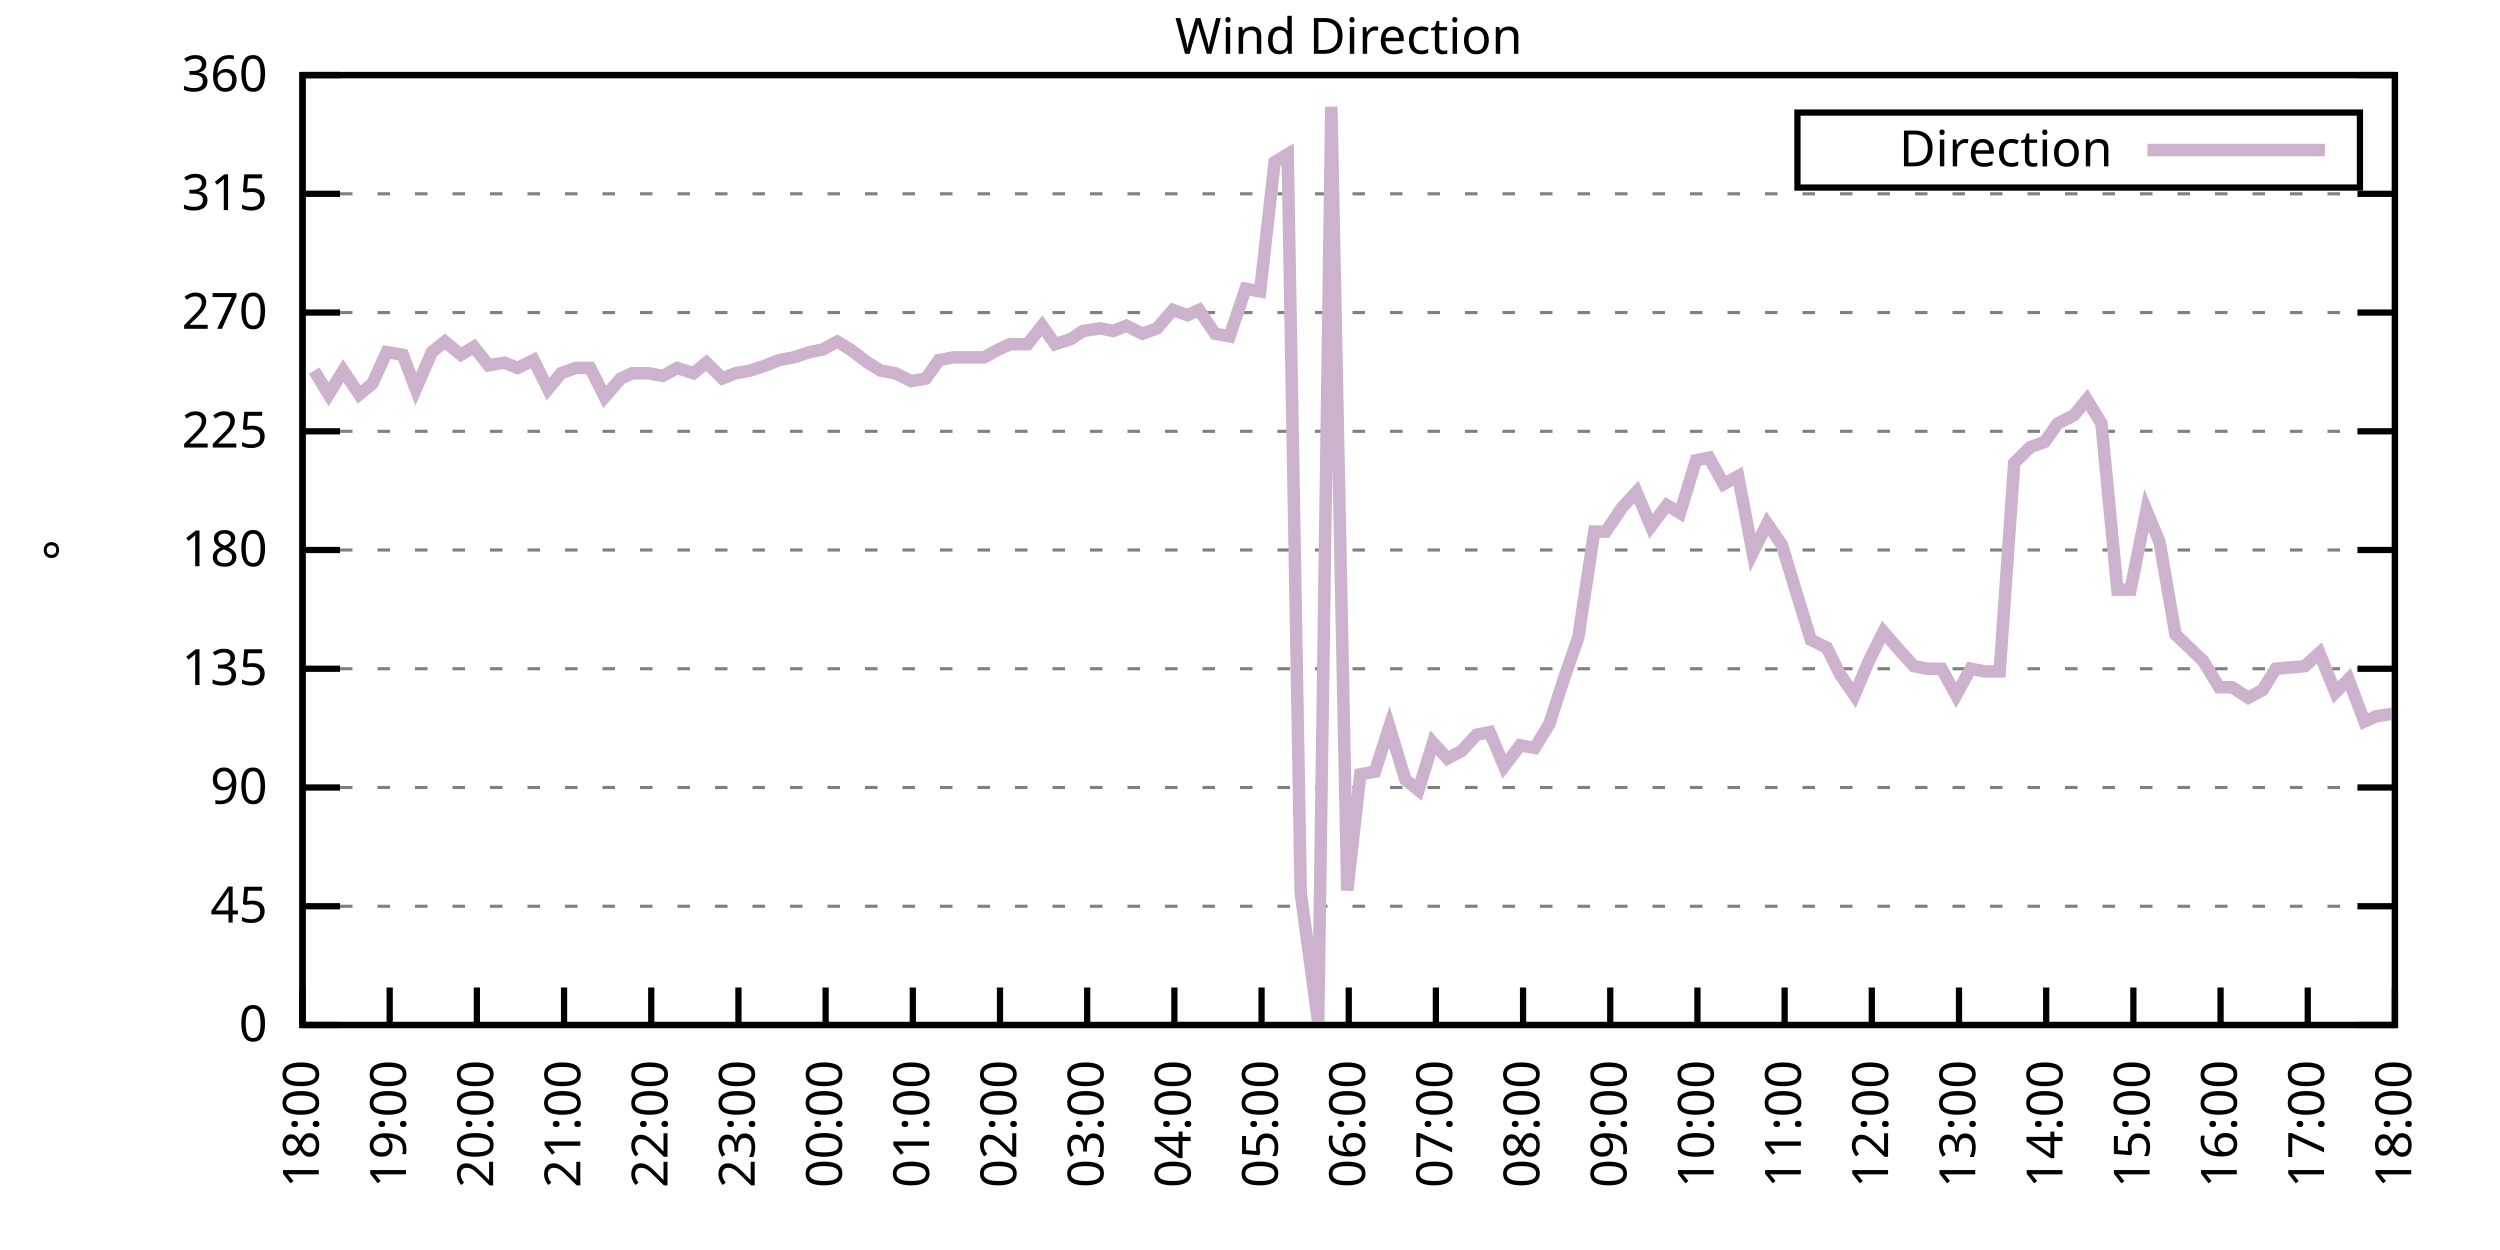
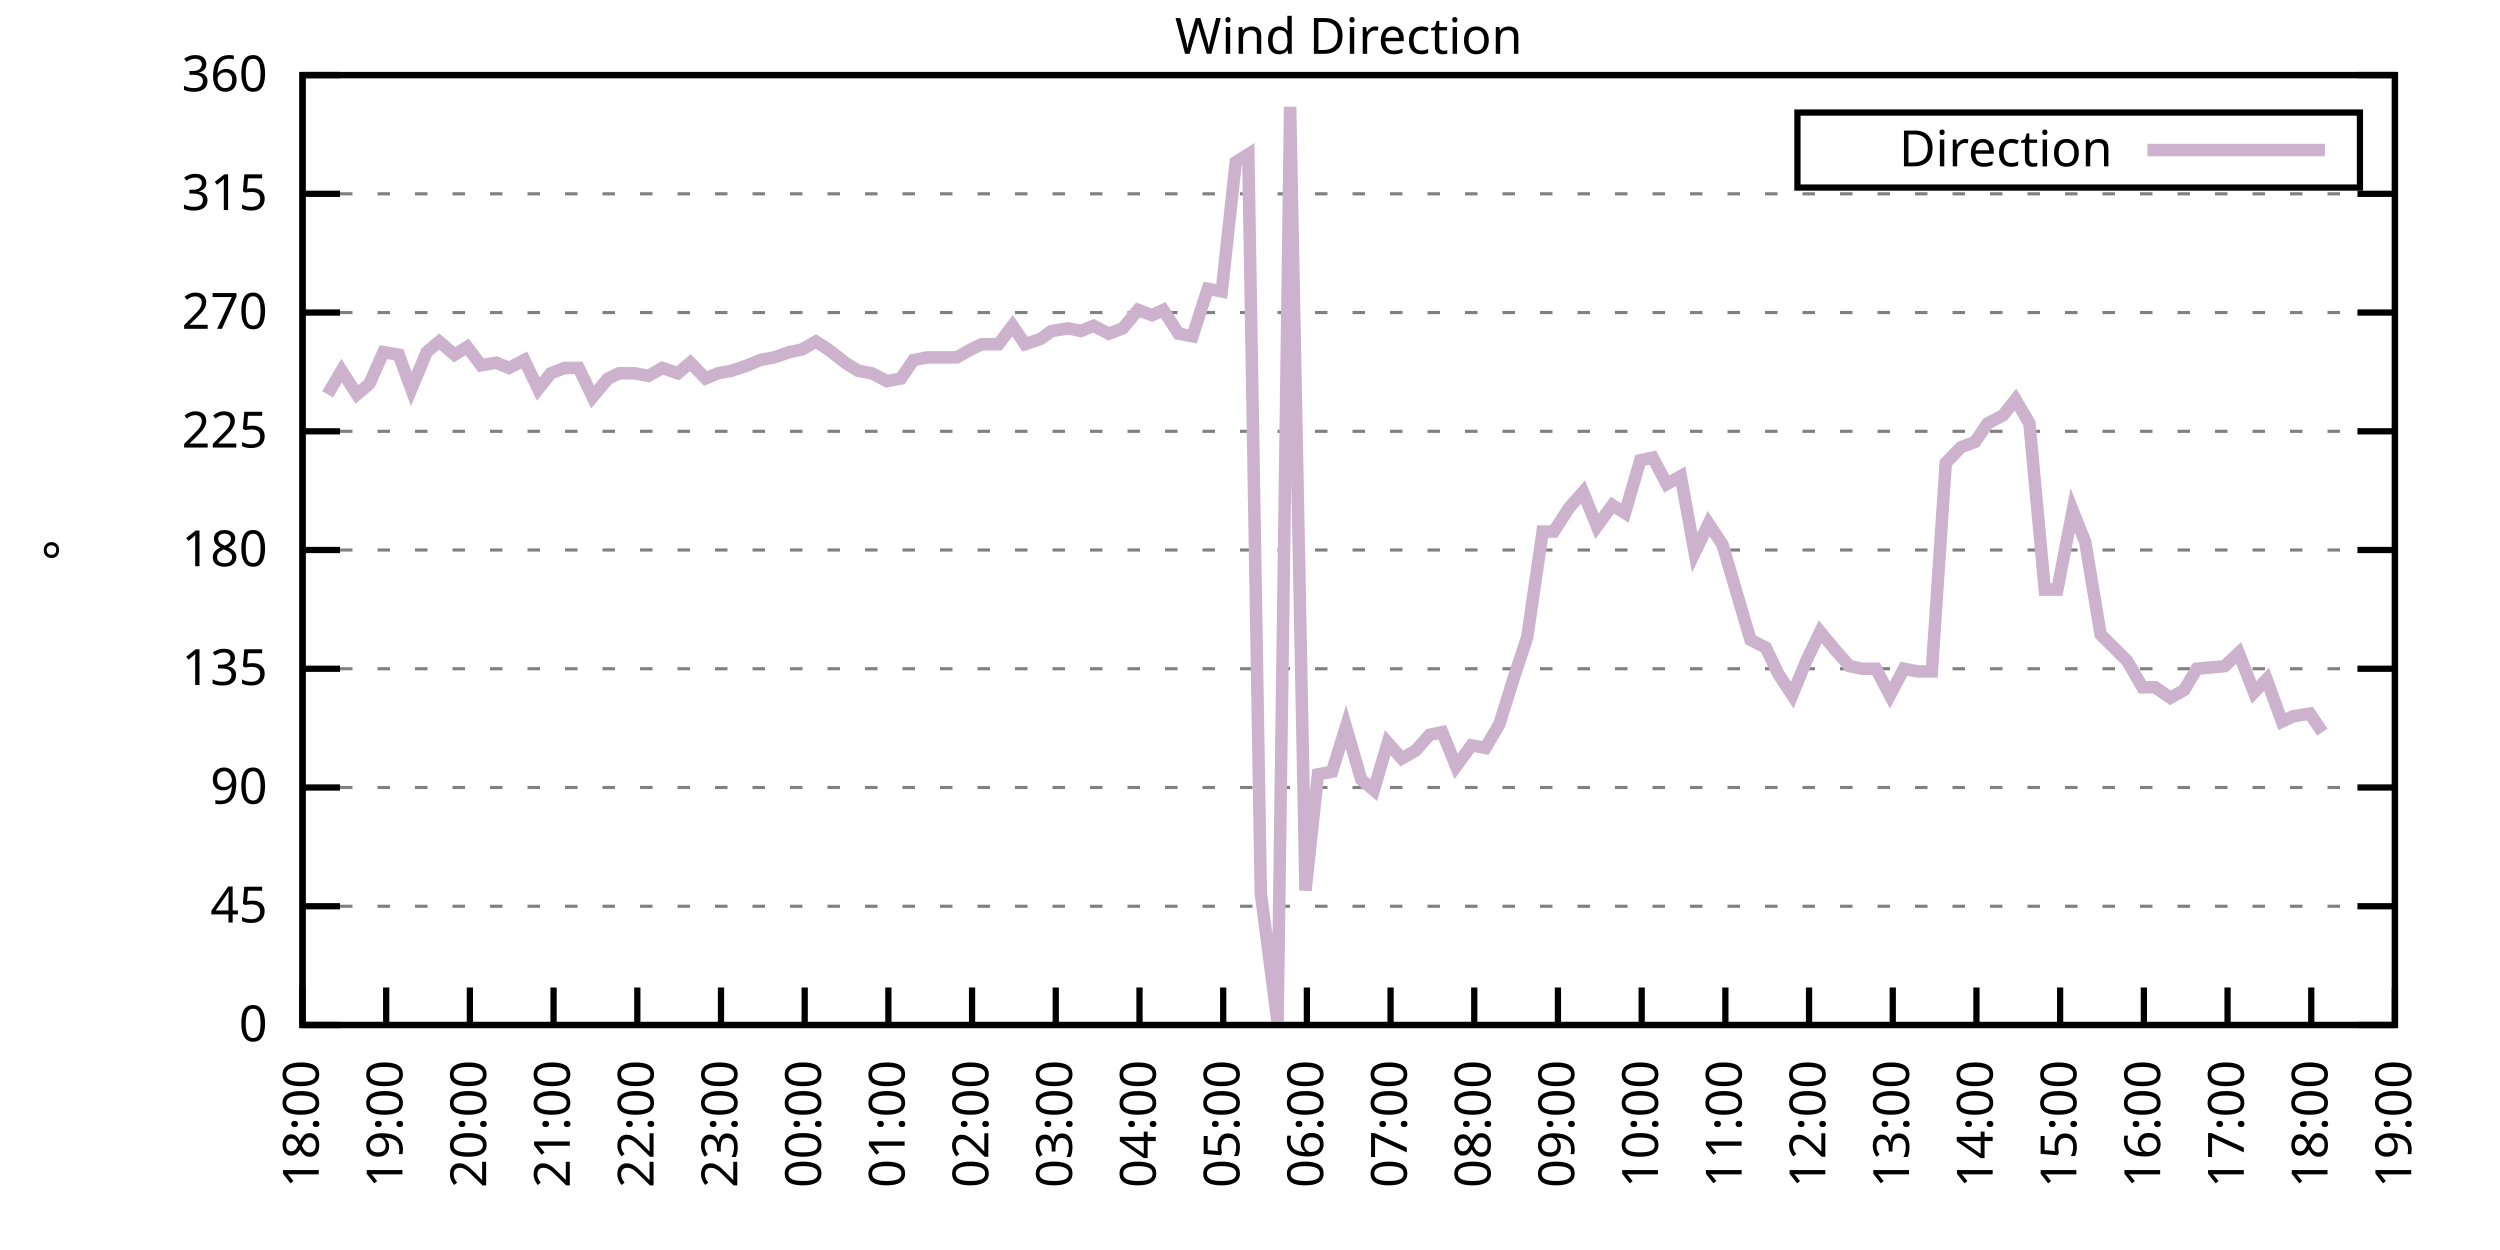
<svg xmlns="http://www.w3.org/2000/svg" xmlns:xlink="http://www.w3.org/1999/xlink" width="400" height="200" viewBox="0 0 400 200">
  <g id="gnuplot_canvas">
    <rect x="0" y="0" width="400" height="200" fill="none" />
    <defs>
      <circle id="gpDot" r="0.5" stroke-width="0.5" stroke="currentColor" />
      <path id="gpPt0" stroke-width="0.333" stroke="currentColor" d="M-1,0 h2 M0,-1 v2" />
      <path id="gpPt1" stroke-width="0.333" stroke="currentColor" d="M-1,-1 L1,1 M1,-1 L-1,1" />
      <path id="gpPt2" stroke-width="0.333" stroke="currentColor" d="M-1,0 L1,0 M0,-1 L0,1 M-1,-1 L1,1 M-1,1 L1,-1" />
      <rect id="gpPt3" stroke-width="0.333" stroke="currentColor" x="-1" y="-1" width="2" height="2" />
      <rect id="gpPt4" stroke-width="0.333" stroke="currentColor" fill="currentColor" x="-1" y="-1" width="2" height="2" />
      <circle id="gpPt5" stroke-width="0.333" stroke="currentColor" cx="0" cy="0" r="1" />
      <use xlink:href="#gpPt5" id="gpPt6" fill="currentColor" stroke="none" />
      <path id="gpPt7" stroke-width="0.333" stroke="currentColor" d="M0,-1.33 L-1.33,0.67 L1.33,0.67 z" />
      <use xlink:href="#gpPt7" id="gpPt8" fill="currentColor" stroke="none" />
      <use xlink:href="#gpPt7" id="gpPt9" stroke="currentColor" transform="rotate(180)" />
      <use xlink:href="#gpPt9" id="gpPt10" fill="currentColor" stroke="none" />
      <use xlink:href="#gpPt3" id="gpPt11" stroke="currentColor" transform="rotate(45)" />
      <use xlink:href="#gpPt11" id="gpPt12" fill="currentColor" stroke="none" />
      <path id="gpPt13" stroke-width="0.333" stroke="currentColor" d="M0,1.330 L1.265,0.411 L0.782,-1.067 L-0.782,-1.076 L-1.265,0.411 z" />
      <use xlink:href="#gpPt13" id="gpPt14" fill="currentColor" stroke="none" />
      <filter id="textbox" filterUnits="objectBoundingBox" x="0" y="0" height="1" width="1">
        <feFlood flood-color="white" flood-opacity="1" result="bgnd" />
        <feComposite in="SourceGraphic" in2="bgnd" operator="atop" />
      </filter>
      <filter id="greybox" filterUnits="objectBoundingBox" x="0" y="0" height="1" width="1">
        <feFlood flood-color="lightgrey" flood-opacity="1" result="grey" />
        <feComposite in="SourceGraphic" in2="grey" operator="atop" />
      </filter>
    </defs>
    <g fill="none" color="white" stroke="currentColor" stroke-width="1.00" stroke-linecap="butt" stroke-linejoin="miter">
</g>
    <g fill="none" color="black" stroke="currentColor" stroke-width="1.00" stroke-linecap="butt" stroke-linejoin="miter">
      <g stroke="none" shape-rendering="crispEdges">
        <polygon fill="rgb(255, 255, 255)" points="48.40,164.00 383.18,164.00 383.18,12.02 48.40,12.02 " />
      </g>
    </g>
    <g fill="none" color="black" stroke="currentColor" stroke-width="1.00" stroke-linecap="butt" stroke-linejoin="miter">
</g>
    <g fill="none" color="black" stroke="black" stroke-width="0.50" stroke-linecap="butt" stroke-linejoin="miter">
</g>
    <g fill="none" color="gray" stroke="currentColor" stroke-width="0.50" stroke-linecap="butt" stroke-linejoin="miter">
      <path stroke="gray" stroke-dasharray="2,4" class="gridline" d="M48.40,164.00 L383.19,164.00  " />
    </g>
    <g fill="none" color="gray" stroke="gray" stroke-width="1.00" stroke-linecap="butt" stroke-linejoin="miter">
</g>
    <g fill="none" color="black" stroke="currentColor" stroke-width="1.00" stroke-linecap="butt" stroke-linejoin="miter">
      <path stroke="black" d="M48.40,164.00 L54.40,164.00 M383.19,164.00 L377.19,164.00  " />
      <g transform="translate(42.80,166.60)" stroke="none" fill="black" font-family="Sans" font-size="8.00" text-anchor="end">
        <text>
          <tspan font-family="Sans"> 0</tspan>
        </text>
      </g>
    </g>
    <g fill="none" color="black" stroke="currentColor" stroke-width="1.00" stroke-linecap="butt" stroke-linejoin="miter">
</g>
    <g fill="none" color="black" stroke="black" stroke-width="0.50" stroke-linecap="butt" stroke-linejoin="miter">
</g>
    <g fill="none" color="gray" stroke="currentColor" stroke-width="0.50" stroke-linecap="butt" stroke-linejoin="miter">
      <path stroke="gray" stroke-dasharray="2,4" class="gridline" d="M48.40,145.00 L383.19,145.00  " />
    </g>
    <g fill="none" color="gray" stroke="gray" stroke-width="1.00" stroke-linecap="butt" stroke-linejoin="miter">
</g>
    <g fill="none" color="black" stroke="currentColor" stroke-width="1.00" stroke-linecap="butt" stroke-linejoin="miter">
      <path stroke="black" d="M48.40,145.00 L54.40,145.00 M383.19,145.00 L377.19,145.00  " />
      <g transform="translate(42.80,147.60)" stroke="none" fill="black" font-family="Sans" font-size="8.00" text-anchor="end">
        <text>
          <tspan font-family="Sans"> 45</tspan>
        </text>
      </g>
    </g>
    <g fill="none" color="black" stroke="currentColor" stroke-width="1.00" stroke-linecap="butt" stroke-linejoin="miter">
</g>
    <g fill="none" color="black" stroke="black" stroke-width="0.50" stroke-linecap="butt" stroke-linejoin="miter">
</g>
    <g fill="none" color="gray" stroke="currentColor" stroke-width="0.50" stroke-linecap="butt" stroke-linejoin="miter">
      <path stroke="gray" stroke-dasharray="2,4" class="gridline" d="M48.40,126.00 L383.19,126.00  " />
    </g>
    <g fill="none" color="gray" stroke="gray" stroke-width="1.00" stroke-linecap="butt" stroke-linejoin="miter">
</g>
    <g fill="none" color="black" stroke="currentColor" stroke-width="1.00" stroke-linecap="butt" stroke-linejoin="miter">
      <path stroke="black" d="M48.40,126.00 L54.40,126.00 M383.19,126.00 L377.19,126.00  " />
      <g transform="translate(42.80,128.60)" stroke="none" fill="black" font-family="Sans" font-size="8.00" text-anchor="end">
        <text>
          <tspan font-family="Sans"> 90</tspan>
        </text>
      </g>
    </g>
    <g fill="none" color="black" stroke="currentColor" stroke-width="1.00" stroke-linecap="butt" stroke-linejoin="miter">
</g>
    <g fill="none" color="black" stroke="black" stroke-width="0.50" stroke-linecap="butt" stroke-linejoin="miter">
</g>
    <g fill="none" color="gray" stroke="currentColor" stroke-width="0.50" stroke-linecap="butt" stroke-linejoin="miter">
      <path stroke="gray" stroke-dasharray="2,4" class="gridline" d="M48.40,107.00 L383.19,107.00  " />
    </g>
    <g fill="none" color="gray" stroke="gray" stroke-width="1.00" stroke-linecap="butt" stroke-linejoin="miter">
</g>
    <g fill="none" color="black" stroke="currentColor" stroke-width="1.00" stroke-linecap="butt" stroke-linejoin="miter">
      <path stroke="black" d="M48.40,107.00 L54.40,107.00 M383.19,107.00 L377.19,107.00  " />
      <g transform="translate(42.80,109.60)" stroke="none" fill="black" font-family="Sans" font-size="8.00" text-anchor="end">
        <text>
          <tspan font-family="Sans"> 135</tspan>
        </text>
      </g>
    </g>
    <g fill="none" color="black" stroke="currentColor" stroke-width="1.00" stroke-linecap="butt" stroke-linejoin="miter">
</g>
    <g fill="none" color="black" stroke="black" stroke-width="0.50" stroke-linecap="butt" stroke-linejoin="miter">
</g>
    <g fill="none" color="gray" stroke="currentColor" stroke-width="0.50" stroke-linecap="butt" stroke-linejoin="miter">
      <path stroke="gray" stroke-dasharray="2,4" class="gridline" d="M48.40,88.00 L383.19,88.00  " />
    </g>
    <g fill="none" color="gray" stroke="gray" stroke-width="1.00" stroke-linecap="butt" stroke-linejoin="miter">
</g>
    <g fill="none" color="black" stroke="currentColor" stroke-width="1.00" stroke-linecap="butt" stroke-linejoin="miter">
      <path stroke="black" d="M48.40,88.00 L54.40,88.00 M383.19,88.00 L377.19,88.00  " />
      <g transform="translate(42.80,90.60)" stroke="none" fill="black" font-family="Sans" font-size="8.00" text-anchor="end">
        <text>
          <tspan font-family="Sans"> 180</tspan>
        </text>
      </g>
    </g>
    <g fill="none" color="black" stroke="currentColor" stroke-width="1.00" stroke-linecap="butt" stroke-linejoin="miter">
</g>
    <g fill="none" color="black" stroke="black" stroke-width="0.50" stroke-linecap="butt" stroke-linejoin="miter">
</g>
    <g fill="none" color="gray" stroke="currentColor" stroke-width="0.50" stroke-linecap="butt" stroke-linejoin="miter">
      <path stroke="gray" stroke-dasharray="2,4" class="gridline" d="M48.40,69.01 L383.19,69.01  " />
    </g>
    <g fill="none" color="gray" stroke="gray" stroke-width="1.00" stroke-linecap="butt" stroke-linejoin="miter">
</g>
    <g fill="none" color="black" stroke="currentColor" stroke-width="1.00" stroke-linecap="butt" stroke-linejoin="miter">
      <path stroke="black" d="M48.40,69.01 L54.40,69.01 M383.19,69.01 L377.19,69.01  " />
      <g transform="translate(42.80,71.61)" stroke="none" fill="black" font-family="Sans" font-size="8.00" text-anchor="end">
        <text>
          <tspan font-family="Sans"> 225</tspan>
        </text>
      </g>
    </g>
    <g fill="none" color="black" stroke="currentColor" stroke-width="1.00" stroke-linecap="butt" stroke-linejoin="miter">
</g>
    <g fill="none" color="black" stroke="black" stroke-width="0.50" stroke-linecap="butt" stroke-linejoin="miter">
</g>
    <g fill="none" color="gray" stroke="currentColor" stroke-width="0.50" stroke-linecap="butt" stroke-linejoin="miter">
      <path stroke="gray" stroke-dasharray="2,4" class="gridline" d="M48.40,50.01 L383.19,50.01  " />
    </g>
    <g fill="none" color="gray" stroke="gray" stroke-width="1.00" stroke-linecap="butt" stroke-linejoin="miter">
</g>
    <g fill="none" color="black" stroke="currentColor" stroke-width="1.00" stroke-linecap="butt" stroke-linejoin="miter">
      <path stroke="black" d="M48.40,50.01 L54.40,50.01 M383.19,50.01 L377.19,50.01  " />
      <g transform="translate(42.80,52.61)" stroke="none" fill="black" font-family="Sans" font-size="8.00" text-anchor="end">
        <text>
          <tspan font-family="Sans"> 270</tspan>
        </text>
      </g>
    </g>
    <g fill="none" color="black" stroke="currentColor" stroke-width="1.00" stroke-linecap="butt" stroke-linejoin="miter">
</g>
    <g fill="none" color="black" stroke="black" stroke-width="0.50" stroke-linecap="butt" stroke-linejoin="miter">
</g>
    <g fill="none" color="gray" stroke="currentColor" stroke-width="0.50" stroke-linecap="butt" stroke-linejoin="miter">
      <path stroke="gray" stroke-dasharray="2,4" class="gridline" d="M48.40,31.01 L383.19,31.01  " />
    </g>
    <g fill="none" color="gray" stroke="gray" stroke-width="1.00" stroke-linecap="butt" stroke-linejoin="miter">
</g>
    <g fill="none" color="black" stroke="currentColor" stroke-width="1.00" stroke-linecap="butt" stroke-linejoin="miter">
      <path stroke="black" d="M48.40,31.01 L54.40,31.01 M383.19,31.01 L377.19,31.01  " />
      <g transform="translate(42.80,33.61)" stroke="none" fill="black" font-family="Sans" font-size="8.00" text-anchor="end">
        <text>
          <tspan font-family="Sans"> 315</tspan>
        </text>
      </g>
    </g>
    <g fill="none" color="black" stroke="currentColor" stroke-width="1.00" stroke-linecap="butt" stroke-linejoin="miter">
</g>
    <g fill="none" color="black" stroke="black" stroke-width="0.50" stroke-linecap="butt" stroke-linejoin="miter">
</g>
    <g fill="none" color="gray" stroke="currentColor" stroke-width="0.50" stroke-linecap="butt" stroke-linejoin="miter">
      <path stroke="gray" stroke-dasharray="2,4" class="gridline" d="M48.40,12.01 L383.19,12.01  " />
    </g>
    <g fill="none" color="gray" stroke="gray" stroke-width="1.00" stroke-linecap="butt" stroke-linejoin="miter">
</g>
    <g fill="none" color="black" stroke="currentColor" stroke-width="1.00" stroke-linecap="butt" stroke-linejoin="miter">
      <path stroke="black" d="M48.40,12.01 L54.40,12.01 M383.19,12.01 L377.19,12.01  " />
      <g transform="translate(42.80,14.61)" stroke="none" fill="black" font-family="Sans" font-size="8.00" text-anchor="end">
        <text>
          <tspan font-family="Sans"> 360</tspan>
        </text>
      </g>
    </g>
    <g fill="none" color="black" stroke="currentColor" stroke-width="1.00" stroke-linecap="butt" stroke-linejoin="miter">
      <path stroke="black" d="M48.40,164.00 L48.40,158.00  " />
      <g transform="translate(51.00,169.60) rotate(270.00)" stroke="none" fill="black" font-family="Sans" font-size="8.00" text-anchor="end">
        <text>
          <tspan font-family="Sans">18:00</tspan>
        </text>
      </g>
    </g>
    <g fill="none" color="black" stroke="currentColor" stroke-width="1.00" stroke-linecap="butt" stroke-linejoin="miter">
-       <path stroke="black" d="M62.35,164.00 L62.35,158.00  " />
-       <g transform="translate(64.95,169.60) rotate(270.00)" stroke="none" fill="black" font-family="Sans" font-size="8.00" text-anchor="end">
+       <path stroke="black" d="M61.79,164.00 L61.79,158.00  " />
+       <g transform="translate(64.39,169.60) rotate(270.00)" stroke="none" fill="black" font-family="Sans" font-size="8.00" text-anchor="end">
        <text>
          <tspan font-family="Sans">19:00</tspan>
        </text>
      </g>
    </g>
    <g fill="none" color="black" stroke="currentColor" stroke-width="1.00" stroke-linecap="butt" stroke-linejoin="miter">
-       <path stroke="black" d="M76.30,164.00 L76.30,158.00  " />
-       <g transform="translate(78.90,169.60) rotate(270.00)" stroke="none" fill="black" font-family="Sans" font-size="8.00" text-anchor="end">
+       <path stroke="black" d="M75.18,164.00 L75.18,158.00  " />
+       <g transform="translate(77.78,169.60) rotate(270.00)" stroke="none" fill="black" font-family="Sans" font-size="8.00" text-anchor="end">
        <text>
          <tspan font-family="Sans">20:00</tspan>
        </text>
      </g>
    </g>
    <g fill="none" color="black" stroke="currentColor" stroke-width="1.00" stroke-linecap="butt" stroke-linejoin="miter">
-       <path stroke="black" d="M90.25,164.00 L90.25,158.00  " />
-       <g transform="translate(92.85,169.60) rotate(270.00)" stroke="none" fill="black" font-family="Sans" font-size="8.00" text-anchor="end">
+       <path stroke="black" d="M88.57,164.00 L88.57,158.00  " />
+       <g transform="translate(91.17,169.60) rotate(270.00)" stroke="none" fill="black" font-family="Sans" font-size="8.00" text-anchor="end">
        <text>
          <tspan font-family="Sans">21:00</tspan>
        </text>
      </g>
    </g>
    <g fill="none" color="black" stroke="currentColor" stroke-width="1.00" stroke-linecap="butt" stroke-linejoin="miter">
-       <path stroke="black" d="M104.20,164.00 L104.20,158.00  " />
-       <g transform="translate(106.80,169.60) rotate(270.00)" stroke="none" fill="black" font-family="Sans" font-size="8.00" text-anchor="end">
+       <path stroke="black" d="M101.97,164.00 L101.97,158.00  " />
+       <g transform="translate(104.57,169.60) rotate(270.00)" stroke="none" fill="black" font-family="Sans" font-size="8.00" text-anchor="end">
        <text>
          <tspan font-family="Sans">22:00</tspan>
        </text>
      </g>
    </g>
    <g fill="none" color="black" stroke="currentColor" stroke-width="1.00" stroke-linecap="butt" stroke-linejoin="miter">
-       <path stroke="black" d="M118.15,164.00 L118.15,158.00  " />
-       <g transform="translate(120.75,169.60) rotate(270.00)" stroke="none" fill="black" font-family="Sans" font-size="8.00" text-anchor="end">
+       <path stroke="black" d="M115.36,164.00 L115.36,158.00  " />
+       <g transform="translate(117.96,169.60) rotate(270.00)" stroke="none" fill="black" font-family="Sans" font-size="8.00" text-anchor="end">
        <text>
          <tspan font-family="Sans">23:00</tspan>
        </text>
      </g>
    </g>
    <g fill="none" color="black" stroke="currentColor" stroke-width="1.00" stroke-linecap="butt" stroke-linejoin="miter">
-       <path stroke="black" d="M132.10,164.00 L132.10,158.00  " />
-       <g transform="translate(134.70,169.60) rotate(270.00)" stroke="none" fill="black" font-family="Sans" font-size="8.00" text-anchor="end">
+       <path stroke="black" d="M128.75,164.00 L128.75,158.00  " />
+       <g transform="translate(131.35,169.60) rotate(270.00)" stroke="none" fill="black" font-family="Sans" font-size="8.00" text-anchor="end">
        <text>
          <tspan font-family="Sans">00:00</tspan>
        </text>
      </g>
    </g>
    <g fill="none" color="black" stroke="currentColor" stroke-width="1.00" stroke-linecap="butt" stroke-linejoin="miter">
-       <path stroke="black" d="M146.05,164.00 L146.05,158.00  " />
-       <g transform="translate(148.65,169.60) rotate(270.00)" stroke="none" fill="black" font-family="Sans" font-size="8.00" text-anchor="end">
+       <path stroke="black" d="M142.14,164.00 L142.14,158.00  " />
+       <g transform="translate(144.74,169.60) rotate(270.00)" stroke="none" fill="black" font-family="Sans" font-size="8.00" text-anchor="end">
        <text>
          <tspan font-family="Sans">01:00</tspan>
        </text>
      </g>
    </g>
    <g fill="none" color="black" stroke="currentColor" stroke-width="1.00" stroke-linecap="butt" stroke-linejoin="miter">
-       <path stroke="black" d="M160.00,164.00 L160.00,158.00  " />
-       <g transform="translate(162.60,169.60) rotate(270.00)" stroke="none" fill="black" font-family="Sans" font-size="8.00" text-anchor="end">
+       <path stroke="black" d="M155.53,164.00 L155.53,158.00  " />
+       <g transform="translate(158.13,169.60) rotate(270.00)" stroke="none" fill="black" font-family="Sans" font-size="8.00" text-anchor="end">
        <text>
          <tspan font-family="Sans">02:00</tspan>
        </text>
      </g>
    </g>
    <g fill="none" color="black" stroke="currentColor" stroke-width="1.00" stroke-linecap="butt" stroke-linejoin="miter">
-       <path stroke="black" d="M173.95,164.00 L173.95,158.00  " />
-       <g transform="translate(176.55,169.60) rotate(270.00)" stroke="none" fill="black" font-family="Sans" font-size="8.00" text-anchor="end">
+       <path stroke="black" d="M168.92,164.00 L168.92,158.00  " />
+       <g transform="translate(171.52,169.60) rotate(270.00)" stroke="none" fill="black" font-family="Sans" font-size="8.00" text-anchor="end">
        <text>
          <tspan font-family="Sans">03:00</tspan>
        </text>
      </g>
    </g>
    <g fill="none" color="black" stroke="currentColor" stroke-width="1.00" stroke-linecap="butt" stroke-linejoin="miter">
-       <path stroke="black" d="M187.90,164.00 L187.90,158.00  " />
-       <g transform="translate(190.50,169.60) rotate(270.00)" stroke="none" fill="black" font-family="Sans" font-size="8.00" text-anchor="end">
+       <path stroke="black" d="M182.32,164.00 L182.32,158.00  " />
+       <g transform="translate(184.92,169.60) rotate(270.00)" stroke="none" fill="black" font-family="Sans" font-size="8.00" text-anchor="end">
        <text>
          <tspan font-family="Sans">04:00</tspan>
        </text>
      </g>
    </g>
    <g fill="none" color="black" stroke="currentColor" stroke-width="1.00" stroke-linecap="butt" stroke-linejoin="miter">
-       <path stroke="black" d="M201.85,164.00 L201.85,158.00  " />
-       <g transform="translate(204.45,169.60) rotate(270.00)" stroke="none" fill="black" font-family="Sans" font-size="8.00" text-anchor="end">
+       <path stroke="black" d="M195.71,164.00 L195.71,158.00  " />
+       <g transform="translate(198.31,169.60) rotate(270.00)" stroke="none" fill="black" font-family="Sans" font-size="8.00" text-anchor="end">
        <text>
          <tspan font-family="Sans">05:00</tspan>
        </text>
      </g>
    </g>
    <g fill="none" color="black" stroke="currentColor" stroke-width="1.00" stroke-linecap="butt" stroke-linejoin="miter">
-       <path stroke="black" d="M215.80,164.00 L215.80,158.00  " />
-       <g transform="translate(218.40,169.60) rotate(270.00)" stroke="none" fill="black" font-family="Sans" font-size="8.00" text-anchor="end">
+       <path stroke="black" d="M209.10,164.00 L209.10,158.00  " />
+       <g transform="translate(211.70,169.60) rotate(270.00)" stroke="none" fill="black" font-family="Sans" font-size="8.00" text-anchor="end">
        <text>
          <tspan font-family="Sans">06:00</tspan>
        </text>
      </g>
    </g>
    <g fill="none" color="black" stroke="currentColor" stroke-width="1.00" stroke-linecap="butt" stroke-linejoin="miter">
-       <path stroke="black" d="M229.74,164.00 L229.74,158.00  " />
-       <g transform="translate(232.34,169.60) rotate(270.00)" stroke="none" fill="black" font-family="Sans" font-size="8.00" text-anchor="end">
+       <path stroke="black" d="M222.49,164.00 L222.49,158.00  " />
+       <g transform="translate(225.09,169.60) rotate(270.00)" stroke="none" fill="black" font-family="Sans" font-size="8.00" text-anchor="end">
        <text>
          <tspan font-family="Sans">07:00</tspan>
        </text>
      </g>
    </g>
    <g fill="none" color="black" stroke="currentColor" stroke-width="1.00" stroke-linecap="butt" stroke-linejoin="miter">
-       <path stroke="black" d="M243.69,164.00 L243.69,158.00  " />
-       <g transform="translate(246.29,169.60) rotate(270.00)" stroke="none" fill="black" font-family="Sans" font-size="8.00" text-anchor="end">
+       <path stroke="black" d="M235.88,164.00 L235.88,158.00  " />
+       <g transform="translate(238.48,169.60) rotate(270.00)" stroke="none" fill="black" font-family="Sans" font-size="8.00" text-anchor="end">
        <text>
          <tspan font-family="Sans">08:00</tspan>
        </text>
      </g>
    </g>
    <g fill="none" color="black" stroke="currentColor" stroke-width="1.00" stroke-linecap="butt" stroke-linejoin="miter">
-       <path stroke="black" d="M257.64,164.00 L257.64,158.00  " />
-       <g transform="translate(260.24,169.60) rotate(270.00)" stroke="none" fill="black" font-family="Sans" font-size="8.00" text-anchor="end">
+       <path stroke="black" d="M249.27,164.00 L249.27,158.00  " />
+       <g transform="translate(251.87,169.60) rotate(270.00)" stroke="none" fill="black" font-family="Sans" font-size="8.00" text-anchor="end">
        <text>
          <tspan font-family="Sans">09:00</tspan>
        </text>
      </g>
    </g>
    <g fill="none" color="black" stroke="currentColor" stroke-width="1.00" stroke-linecap="butt" stroke-linejoin="miter">
-       <path stroke="black" d="M271.59,164.00 L271.59,158.00  " />
-       <g transform="translate(274.19,169.60) rotate(270.00)" stroke="none" fill="black" font-family="Sans" font-size="8.00" text-anchor="end">
+       <path stroke="black" d="M262.67,164.00 L262.67,158.00  " />
+       <g transform="translate(265.27,169.60) rotate(270.00)" stroke="none" fill="black" font-family="Sans" font-size="8.00" text-anchor="end">
        <text>
          <tspan font-family="Sans">10:00</tspan>
        </text>
      </g>
    </g>
    <g fill="none" color="black" stroke="currentColor" stroke-width="1.00" stroke-linecap="butt" stroke-linejoin="miter">
-       <path stroke="black" d="M285.54,164.00 L285.54,158.00  " />
-       <g transform="translate(288.14,169.60) rotate(270.00)" stroke="none" fill="black" font-family="Sans" font-size="8.00" text-anchor="end">
+       <path stroke="black" d="M276.06,164.00 L276.06,158.00  " />
+       <g transform="translate(278.66,169.60) rotate(270.00)" stroke="none" fill="black" font-family="Sans" font-size="8.00" text-anchor="end">
        <text>
          <tspan font-family="Sans">11:00</tspan>
        </text>
      </g>
    </g>
    <g fill="none" color="black" stroke="currentColor" stroke-width="1.00" stroke-linecap="butt" stroke-linejoin="miter">
-       <path stroke="black" d="M299.49,164.00 L299.49,158.00  " />
-       <g transform="translate(302.09,169.60) rotate(270.00)" stroke="none" fill="black" font-family="Sans" font-size="8.00" text-anchor="end">
+       <path stroke="black" d="M289.45,164.00 L289.45,158.00  " />
+       <g transform="translate(292.05,169.60) rotate(270.00)" stroke="none" fill="black" font-family="Sans" font-size="8.00" text-anchor="end">
        <text>
          <tspan font-family="Sans">12:00</tspan>
        </text>
      </g>
    </g>
    <g fill="none" color="black" stroke="currentColor" stroke-width="1.00" stroke-linecap="butt" stroke-linejoin="miter">
-       <path stroke="black" d="M313.44,164.00 L313.44,158.00  " />
-       <g transform="translate(316.04,169.60) rotate(270.00)" stroke="none" fill="black" font-family="Sans" font-size="8.00" text-anchor="end">
+       <path stroke="black" d="M302.84,164.00 L302.84,158.00  " />
+       <g transform="translate(305.44,169.60) rotate(270.00)" stroke="none" fill="black" font-family="Sans" font-size="8.00" text-anchor="end">
        <text>
          <tspan font-family="Sans">13:00</tspan>
        </text>
      </g>
    </g>
    <g fill="none" color="black" stroke="currentColor" stroke-width="1.00" stroke-linecap="butt" stroke-linejoin="miter">
-       <path stroke="black" d="M327.39,164.00 L327.39,158.00  " />
-       <g transform="translate(329.99,169.60) rotate(270.00)" stroke="none" fill="black" font-family="Sans" font-size="8.00" text-anchor="end">
+       <path stroke="black" d="M316.23,164.00 L316.23,158.00  " />
+       <g transform="translate(318.83,169.60) rotate(270.00)" stroke="none" fill="black" font-family="Sans" font-size="8.00" text-anchor="end">
        <text>
          <tspan font-family="Sans">14:00</tspan>
        </text>
      </g>
    </g>
    <g fill="none" color="black" stroke="currentColor" stroke-width="1.00" stroke-linecap="butt" stroke-linejoin="miter">
-       <path stroke="black" d="M341.34,164.00 L341.34,158.00  " />
-       <g transform="translate(343.94,169.60) rotate(270.00)" stroke="none" fill="black" font-family="Sans" font-size="8.00" text-anchor="end">
+       <path stroke="black" d="M329.62,164.00 L329.62,158.00  " />
+       <g transform="translate(332.22,169.60) rotate(270.00)" stroke="none" fill="black" font-family="Sans" font-size="8.00" text-anchor="end">
        <text>
          <tspan font-family="Sans">15:00</tspan>
        </text>
      </g>
    </g>
    <g fill="none" color="black" stroke="currentColor" stroke-width="1.00" stroke-linecap="butt" stroke-linejoin="miter">
-       <path stroke="black" d="M355.29,164.00 L355.29,158.00  " />
-       <g transform="translate(357.89,169.60) rotate(270.00)" stroke="none" fill="black" font-family="Sans" font-size="8.00" text-anchor="end">
+       <path stroke="black" d="M343.02,164.00 L343.02,158.00  " />
+       <g transform="translate(345.62,169.60) rotate(270.00)" stroke="none" fill="black" font-family="Sans" font-size="8.00" text-anchor="end">
        <text>
          <tspan font-family="Sans">16:00</tspan>
        </text>
      </g>
    </g>
    <g fill="none" color="black" stroke="currentColor" stroke-width="1.00" stroke-linecap="butt" stroke-linejoin="miter">
-       <path stroke="black" d="M369.24,164.00 L369.24,158.00  " />
-       <g transform="translate(371.84,169.60) rotate(270.00)" stroke="none" fill="black" font-family="Sans" font-size="8.00" text-anchor="end">
+       <path stroke="black" d="M356.41,164.00 L356.41,158.00  " />
+       <g transform="translate(359.01,169.60) rotate(270.00)" stroke="none" fill="black" font-family="Sans" font-size="8.00" text-anchor="end">
        <text>
          <tspan font-family="Sans">17:00</tspan>
+         </text>
+       </g>
+     </g>
+     <g fill="none" color="black" stroke="currentColor" stroke-width="1.00" stroke-linecap="butt" stroke-linejoin="miter">
+       <path stroke="black" d="M369.80,164.00 L369.80,158.00  " />
+       <g transform="translate(372.40,169.60) rotate(270.00)" stroke="none" fill="black" font-family="Sans" font-size="8.00" text-anchor="end">
+         <text>
+           <tspan font-family="Sans">18:00</tspan>
        </text>
      </g>
    </g>
    <g fill="none" color="black" stroke="currentColor" stroke-width="1.00" stroke-linecap="butt" stroke-linejoin="miter">
      <path stroke="black" d="M383.19,164.00 L383.19,158.00  " />
      <g transform="translate(385.79,169.60) rotate(270.00)" stroke="none" fill="black" font-family="Sans" font-size="8.00" text-anchor="end">
        <text>
-           <tspan font-family="Sans">18:00</tspan>
+           <tspan font-family="Sans">19:00</tspan>
        </text>
      </g>
    </g>
    <g fill="none" color="black" stroke="currentColor" stroke-width="1.00" stroke-linecap="butt" stroke-linejoin="miter">
</g>
    <g fill="none" color="black" stroke="currentColor" stroke-width="1.00" stroke-linecap="butt" stroke-linejoin="miter">
      <path stroke="black" d="M48.40,12.01 L48.40,164.00 L383.19,164.00 L383.19,12.01 L48.40,12.01 Z  " />
    </g>
    <g fill="none" color="black" stroke="currentColor" stroke-width="1.00" stroke-linecap="butt" stroke-linejoin="miter">
</g>
    <g fill="none" color="black" stroke="currentColor" stroke-width="1.00" stroke-linecap="butt" stroke-linejoin="miter">
      <path stroke="black" d="M287.59,30.01 L287.59,18.01 L377.59,18.01 L377.59,30.01 L287.59,30.01 Z  " />
    </g>
    <g id="Wind_direction_plot_1">
      <g fill="none" color="white" stroke="black" stroke-width="2.00" stroke-linecap="butt" stroke-linejoin="miter">
</g>
      <g fill="none" color="black" stroke="currentColor" stroke-width="2.00" stroke-linecap="butt" stroke-linejoin="miter">
        <g transform="translate(337.99,26.61)" stroke="none" fill="black" font-family="Sans" font-size="8.00" text-anchor="end">
          <text>
            <tspan font-family="Sans">Direction</tspan>
          </text>
        </g>
      </g>
      <g fill="none" color="black" stroke="currentColor" stroke-width="2.00" stroke-linecap="butt" stroke-linejoin="miter">
-         <path stroke="rgb(204, 178, 204)" d="M343.59,24.01 L371.99,24.01 M50.26,59.30 L52.58,63.10 L54.91,59.30 L57.47,63.10 L59.56,61.41 L61.88,56.34   L64.44,56.76 L66.53,62.25 L69.09,56.34 L71.18,54.65 L73.74,56.76 L75.83,55.50 L78.16,58.45 L80.72,58.03   L82.81,58.87 L85.37,57.61 L87.69,62.25 L89.78,59.72 L92.11,58.87 L94.43,58.87 L96.76,63.52 L99.32,60.56   L101.18,59.72 L103.73,59.72 L106.06,60.14 L108.38,58.87 L110.94,59.72 L113.03,58.03 L115.59,60.56 L117.68,59.72   L120.01,59.30 L122.57,58.45 L124.66,57.61 L126.98,57.18 L129.54,56.34 L131.63,55.92 L133.96,54.65 L136.05,55.92   L138.84,58.03 L140.93,59.30 L143.26,59.72 L145.81,60.98 L148.14,60.56 L150.23,57.61 L152.56,57.18 L154.88,57.18   L157.44,57.18 L159.76,55.92 L161.62,55.07 L164.41,55.07 L166.74,52.12 L168.83,55.07 L171.39,54.23 L173.25,52.96   L176.04,52.54 L178.13,52.96 L180.22,52.12 L182.78,53.39 L185.11,52.54 L187.66,49.59 L189.99,50.43 L191.85,49.59   L194.41,53.39 L196.73,53.81 L199.29,46.21 L201.61,46.63 L203.94,25.94 L206.03,24.68 L208.12,142.89 L210.91,163.58   L213.01,17.08 L215.56,142.47 L217.65,123.89 L219.98,123.47 L222.30,116.29 L224.86,124.74 L226.95,126.42 L229.28,118.83   L231.60,121.36 L233.93,120.09 L236.25,117.56 L238.35,117.14 L240.67,122.62 L243.23,119.25 L245.55,119.67 L247.88,115.87   L250.20,108.69 L252.53,101.94 L255.09,85.05 L256.95,85.05 L259.50,81.25 L261.83,78.72 L264.15,84.21 L266.71,80.83   L268.80,82.09 L271.36,73.65 L273.45,73.23 L275.78,77.45 L278.10,76.18 L280.43,88.43 L282.75,83.78 L285.08,87.16   L287.40,94.76 L289.73,102.36 L292.29,103.63 L294.38,107.85 L296.70,111.23 L299.03,105.74 L301.35,101.09 L303.91,104.05   L306.23,106.58 L308.33,107.00 L310.65,107.00 L312.98,111.23 L315.30,107.00 L317.63,107.43 L319.95,107.43 L322.28,74.07   L324.83,71.54 L327.16,70.70 L329.25,67.74 L331.81,66.47 L333.90,63.94 L336.23,67.74 L338.78,94.34 L340.88,94.34   L343.43,81.67 L345.53,86.74 L348.08,101.52 L352.50,105.74 L355.06,109.96 L357.15,109.96 L359.71,111.65 L362.03,110.38   L364.13,107.00 L368.78,106.58 L371.10,104.47 L373.66,110.80 L375.75,108.69 L378.31,115.45 L380.17,114.60 L382.96,114.18    " />
+         <path stroke="rgb(204, 178, 204)" d="M343.59,24.01 L371.99,24.01 M52.42,63.10 L54.65,59.30 L57.10,63.10 L59.11,61.41 L61.35,56.34 L63.80,56.76   L65.81,62.25 L68.26,56.34 L70.27,54.65 L72.73,56.76 L74.74,55.50 L76.97,58.45 L79.42,58.03 L81.43,58.87   L83.89,57.61 L86.12,62.25 L88.13,59.72 L90.36,58.87 L92.59,58.87 L94.82,63.52 L97.28,60.56 L99.06,59.72   L101.52,59.72 L103.75,60.14 L105.98,58.87 L108.44,59.72 L110.45,58.03 L112.90,60.56 L114.91,59.72 L117.14,59.30   L119.60,58.45 L121.61,57.61 L123.84,57.18 L126.29,56.34 L128.30,55.92 L130.54,54.65 L132.54,55.92 L135.22,58.03   L137.23,59.30 L139.46,59.72 L141.92,60.98 L144.15,60.56 L146.16,57.61 L148.39,57.18 L150.62,57.18 L153.08,57.18   L155.31,55.92 L157.10,55.07 L159.77,55.07 L162.01,52.12 L164.01,55.07 L166.47,54.23 L168.25,52.96 L170.93,52.54   L172.94,52.96 L174.95,52.12 L177.41,53.39 L179.64,52.54 L182.09,49.59 L184.32,50.43 L186.11,49.59 L188.57,53.39   L190.80,53.81 L193.25,46.21 L195.48,46.63 L197.72,25.94 L199.73,24.68 L201.73,142.89 L204.41,163.58 L206.42,17.08   L208.88,142.47 L210.88,123.89 L213.12,123.47 L215.35,116.29 L217.80,124.74 L219.81,126.42 L222.04,118.83 L224.28,121.36   L226.51,120.09 L228.74,117.56 L230.75,117.14 L232.98,122.62 L235.44,119.25 L237.67,119.67 L239.90,115.87 L242.13,108.69   L244.36,101.94 L246.82,85.05 L248.60,85.05 L251.06,81.25 L253.29,78.72 L255.52,84.21 L257.98,80.83 L259.99,82.09   L262.44,73.65 L264.45,73.23 L266.68,77.45 L268.92,76.18 L271.15,88.43 L273.38,83.78 L275.61,87.16 L277.84,94.76   L280.07,102.36 L282.53,103.63 L284.54,107.85 L286.77,111.23 L289.00,105.74 L291.23,101.09 L293.69,104.05 L295.92,106.58   L297.93,107.00 L300.16,107.00 L302.39,111.23 L304.63,107.00 L306.86,107.43 L309.09,107.43 L311.32,74.07 L313.78,71.54   L316.01,70.70 L318.02,67.74 L320.47,66.47 L322.48,63.94 L324.71,67.74 L327.17,94.34 L329.18,94.34 L331.63,81.67   L333.64,86.74 L336.10,101.52 L340.34,105.74 L342.79,109.96 L344.80,109.96 L347.26,111.65 L349.49,110.38 L351.50,107.00   L355.96,106.58 L358.19,104.47 L360.65,110.80 L362.66,108.69 L365.11,115.45 L366.90,114.60 L369.58,114.18 L371.58,117.14    " />
      </g>
    </g>
    <g fill="none" color="black" stroke="currentColor" stroke-width="2.00" stroke-linecap="butt" stroke-linejoin="miter">
</g>
    <g fill="none" color="black" stroke="black" stroke-width="1.00" stroke-linecap="butt" stroke-linejoin="miter">
</g>
    <g fill="none" color="black" stroke="currentColor" stroke-width="1.00" stroke-linecap="butt" stroke-linejoin="miter">
      <path stroke="black" d="M48.40,12.01 L48.40,164.00 L383.19,164.00 L383.19,12.01 L48.40,12.01 Z  " />
      <g transform="translate(12.80,88.01) rotate(270.00)" stroke="none" fill="black" font-family="Sans" font-size="8.00" text-anchor="middle">
        <text>
          <tspan font-family="Sans">°</tspan>
        </text>
      </g>
    </g>
    <g fill="none" color="black" stroke="currentColor" stroke-width="1.00" stroke-linecap="butt" stroke-linejoin="miter">
</g>
    <g fill="none" color="black" stroke="currentColor" stroke-width="1.00" stroke-linecap="butt" stroke-linejoin="miter">
      <g transform="translate(215.79,8.61)" stroke="none" fill="black" font-family="Sans" font-size="8.00" text-anchor="middle">
        <text>
          <tspan font-family="Sans">Wind Direction</tspan>
        </text>
      </g>
    </g>
    <g fill="none" color="black" stroke="currentColor" stroke-width="1.00" stroke-linecap="butt" stroke-linejoin="miter">
</g>
  </g>
</svg>
